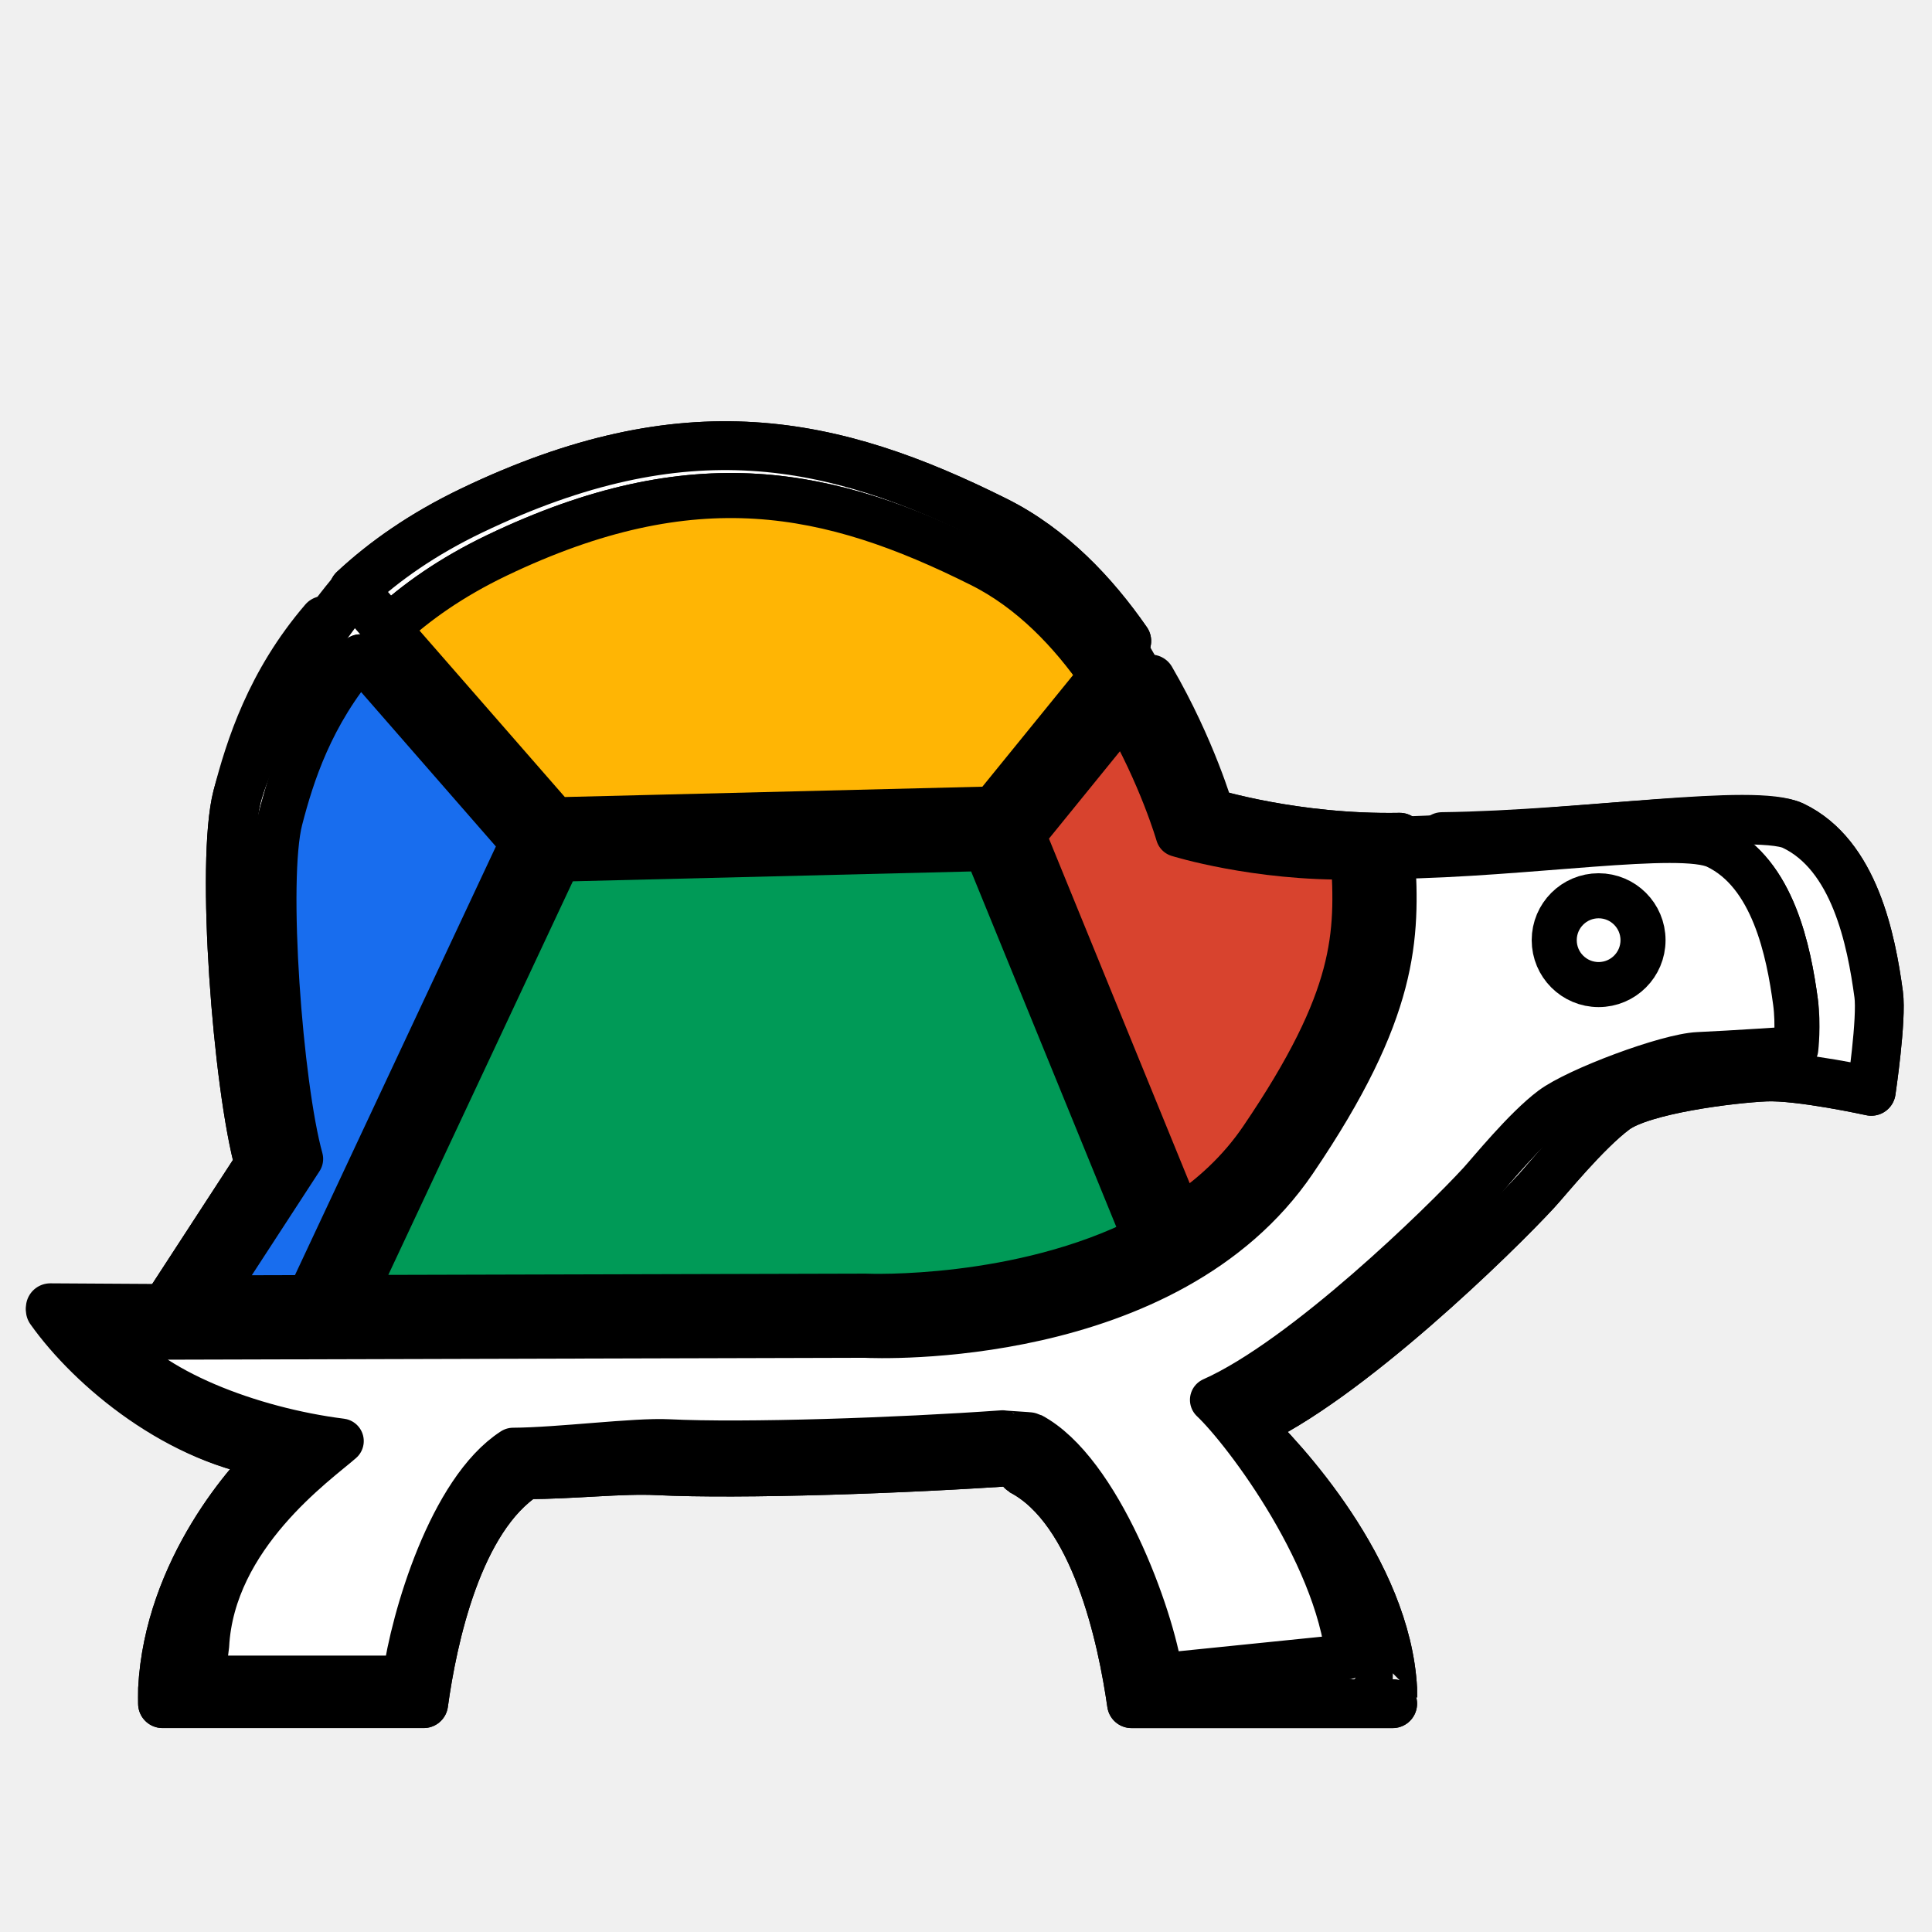
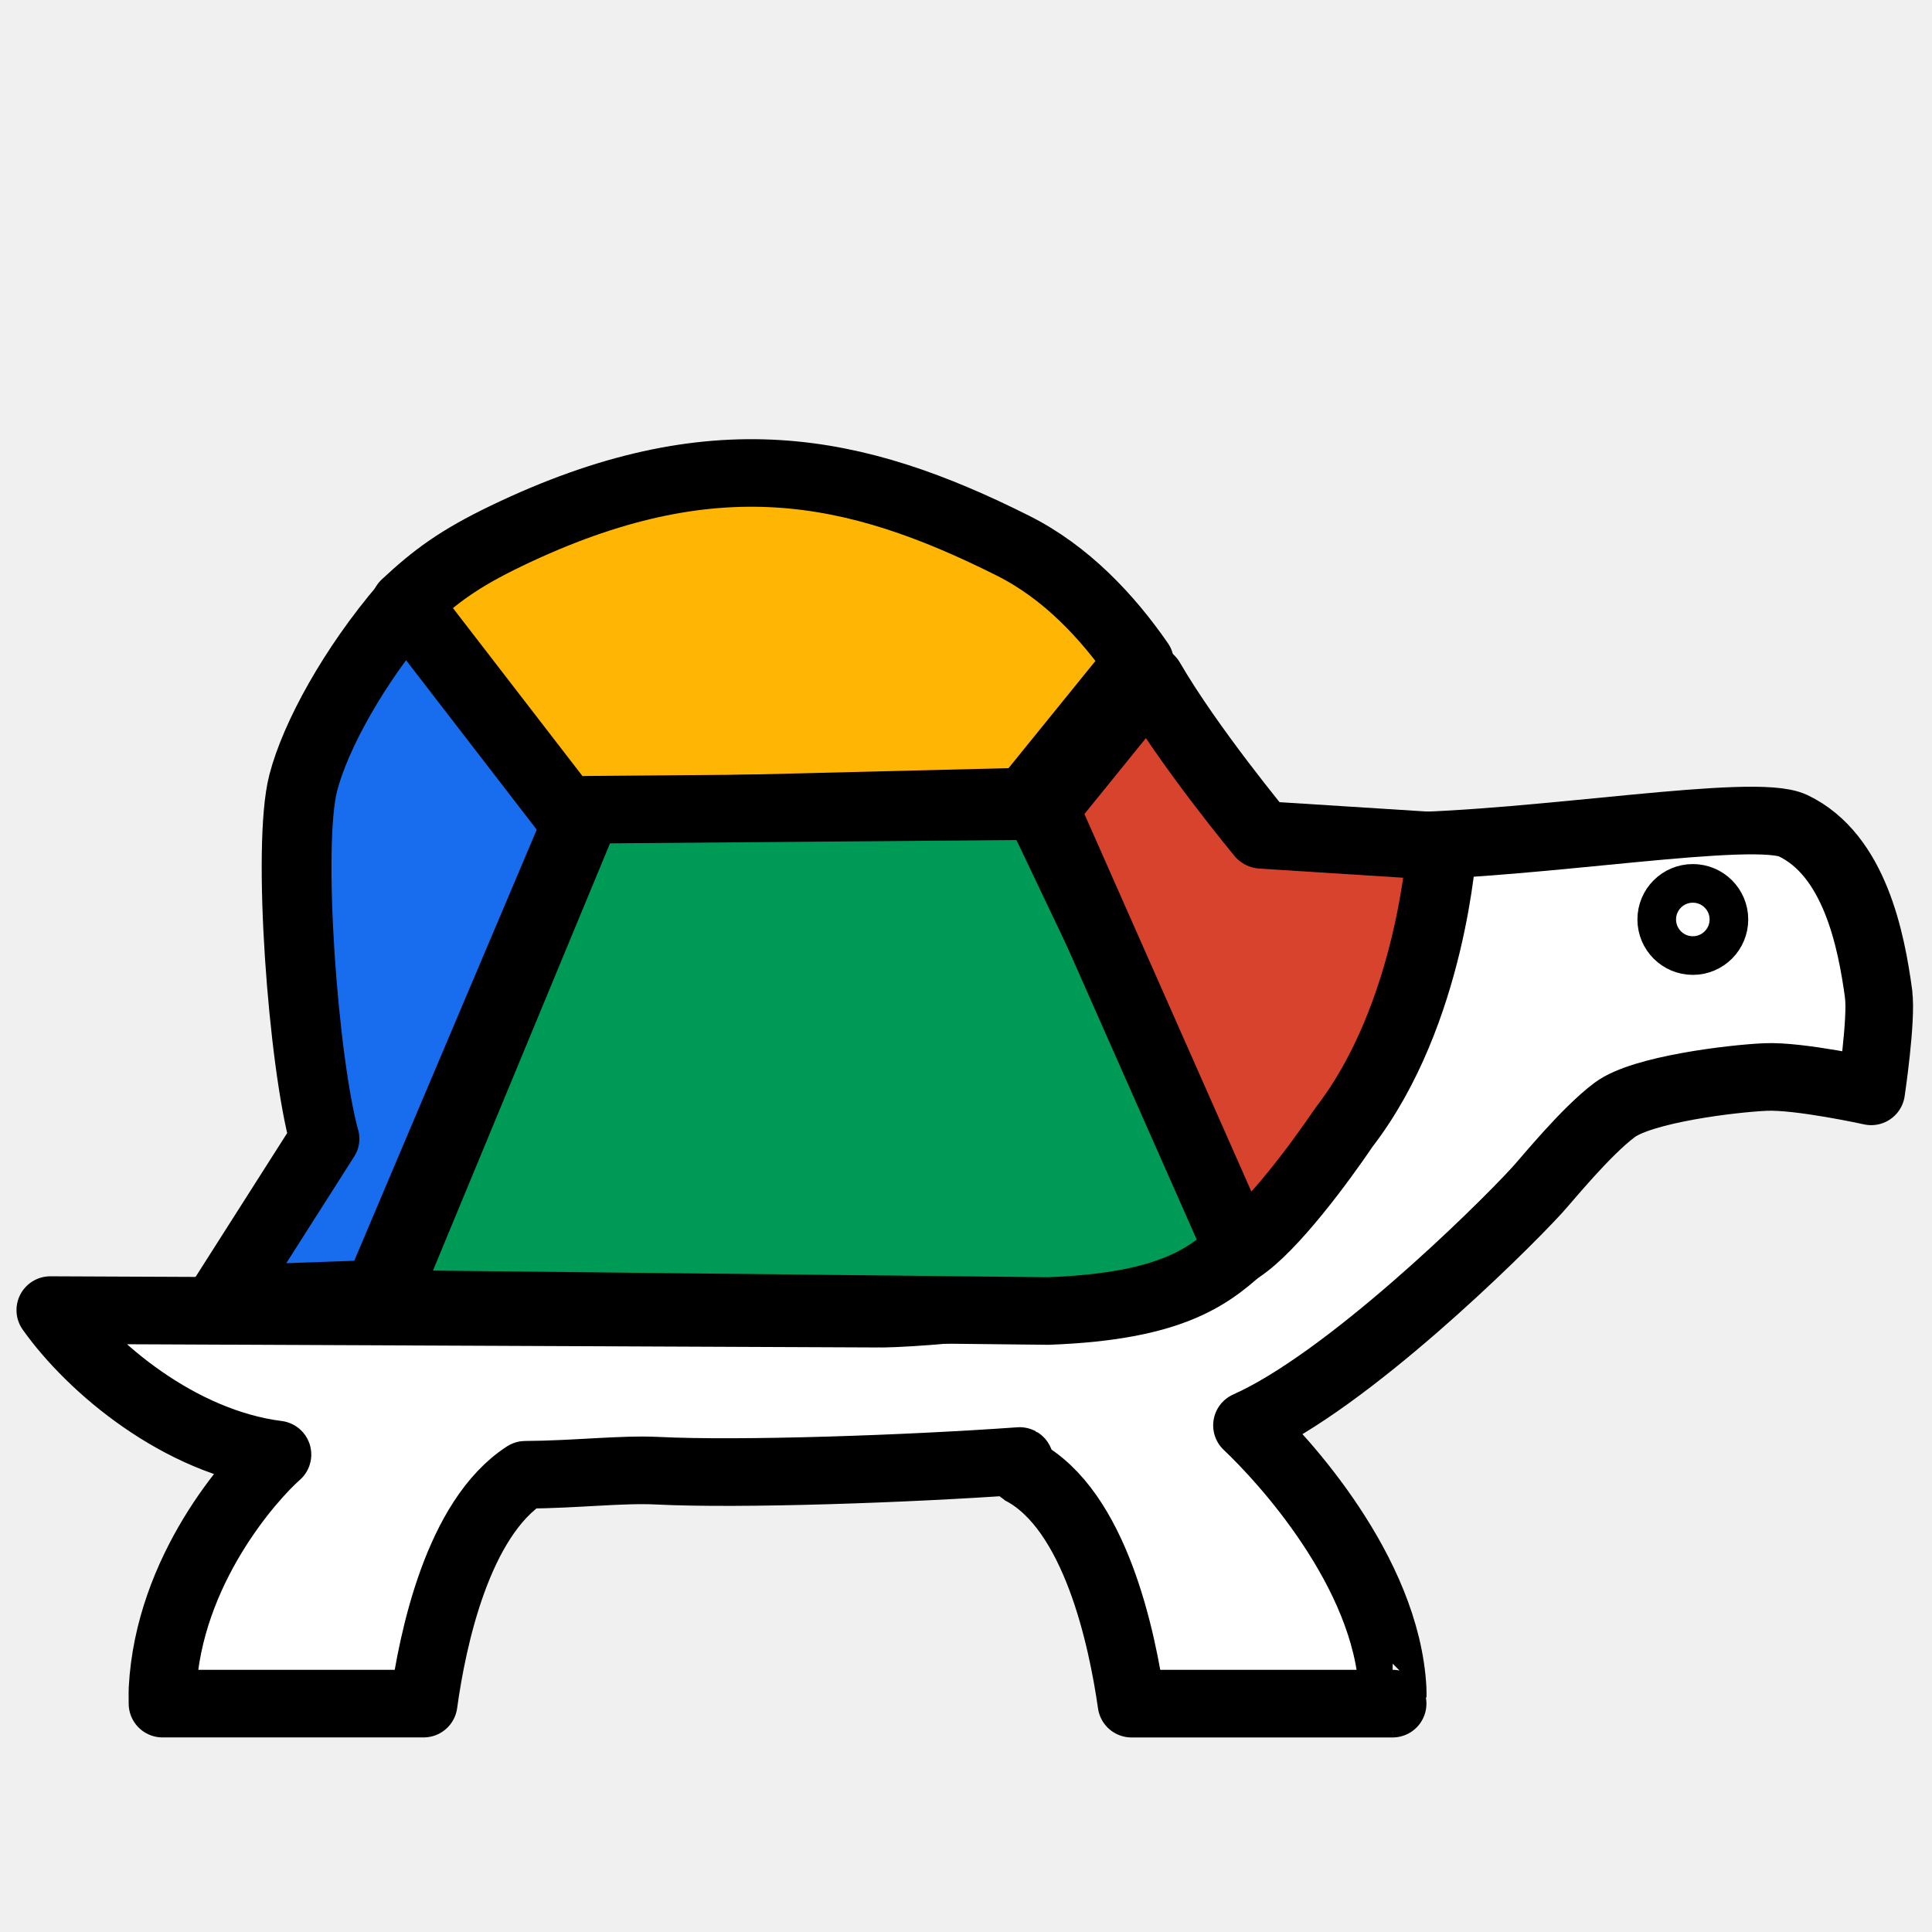
- <svg xmlns="http://www.w3.org/2000/svg" version="1.1" width="100" height="100" viewBox="0 0 55 55" id="svg2" style="fill:#ffffff;stroke:#000000;stroke-width:1.5;stroke-linecap:round;stroke-linejoin:round">
-   <defs id="defs40" />
-   <g transform="matrix(0.9264007,0,0,0.9264007,-6.845017,-8.93684)" id="g5">
-     <g id="g7">
-       <path d="m 65.119,40.201 c -0.226,-1.667 -0.738,-4.278 -2.628,-5.18 -1.198,-0.571 -6.32,0.277 -10.784,0.334 0.156,2.686 0.139,5.113 -3.274,10.137 -4.22,6.21 -13.874,5.828 -14.294,5.805 L 8.935,49.906 C 10.197,51.685 12.914,53.967 15.916,54.345 c -0.805,0.71 -3.344,3.537 -3.533,7.212 -0.005,0.082 0.002,0.442 0,0.442 l 8.025,0 c 0.275,-2 1.053,-5.692 3.126,-7.032 1.546,-0.009 2.956,-0.18 4.056,-0.125 2.539,0.126 7.678,-0.051 11.134,-0.298 0.026,0.014 0.042,0.295 0.069,0.311 C 41.052,56.05 41.873,60 42.16,62 l 8.025,0 c -0.001,0 0.006,-0.36 10e-4,-0.442 -0.187,-3.629 -3.394,-7.091 -4.476,-8.11 3.062,-1.361 7.689,-5.893 8.898,-7.209 0.318,-0.344 1.502,-1.812 2.403,-2.486 0.845,-0.631 3.603,-0.965 4.638,-1.01 1.037,-0.045 3.243,0.44 3.243,0.44 0,0 0.331,-2.224 0.227,-2.982 z" id="path9" />
-       <circle cx="59.484" cy="37.224" r="1.109" id="circle11" />
-       <g id="g13">
-         <path d="M 15.643,50.043 22.741,34.9 17.34,28.712 c -1.643,1.915 -2.276,3.921 -2.662,5.409 -0.521,2.004 0,8.875 0.676,11.305 l -3.01,4.626 3.299,-0.009 z" id="path15" />
-         <path d="m 23.816,34.137 14.598,-0.361 3.6,-4.431 C 41.01,27.897 39.69,26.494 38.002,25.65 32.974,23.135 28.457,22.184 21.881,25.337 c -1.514,0.727 -2.689,1.558 -3.626,2.43 l 5.561,6.37 z" id="path17" />
-         <path d="m 38.174,35.094 -14.24,0.352 -6.842,14.594 17.076,-0.045 c 0.095,0.006 5.133,0.199 9.303,-1.933 L 38.174,35.094 z" id="path19" />
-         <path d="m 44.568,34.621 c 0,0 -0.56,-1.951 -1.814,-4.109 l -3.35,4.125 5.212,12.762 c 1.048,-0.686 1.997,-1.548 2.738,-2.64 3.197,-4.704 3.2,-6.784 3.048,-9.384 -3.233,0.059 -5.834,-0.754 -5.834,-0.754 z" id="path21" />
-       </g>
-     </g>
-     <g id="g23">
-       <path d="m 65.119,40.201 c -0.226,-1.667 -0.738,-4.278 -2.628,-5.18 -1.198,-0.571 -8.143,0.423 -12.607,0.48 0.156,2.686 -0.299,4.457 -3.712,9.481 -7.429,5.116 -11.394,5.026 -11.814,5.003 L 8.935,49.833 C 10.197,51.612 12.914,53.967 15.916,54.345 c -0.805,0.71 -3.344,3.537 -3.533,7.212 -0.005,0.082 0.002,0.442 0,0.442 l 8.025,0 c 0.275,-2 1.053,-5.692 3.126,-7.032 1.546,-0.009 2.956,-0.18 4.056,-0.125 2.539,0.126 7.678,-0.051 11.134,-0.298 0.026,0.014 0.042,0.295 0.069,0.311 C 41.052,56.05 41.873,60 42.16,62 l 8.025,0 c -0.001,0 0.006,-0.36 10e-4,-0.442 -0.187,-3.629 -3.394,-7.091 -4.476,-8.11 3.062,-1.361 7.689,-5.893 8.898,-7.209 0.318,-0.344 1.502,-1.812 2.403,-2.486 0.845,-0.631 3.603,-0.965 4.638,-1.01 1.037,-0.045 3.243,0.44 3.243,0.44 0,0 0.331,-2.224 0.227,-2.982 z" id="path25" />
-     </g>
-     <circle cx="58.565" cy="38.144" r="1.478" id="circle27" />
-   </g>
-   <g transform="matrix(0.9264007,0,0,0.9264007,-6.845017,-8.93684)" id="g29">
-     <path d="M 17.539,50.043 25.075,34.098 18.288,27.764 C 16.645,29.679 15.064,32.633 14.678,34.121 c -0.521,2.004 0,8.875 0.676,11.305 l -3.01,4.626 z" id="path31" />
-     <path d="m 23.816,34.137 14.598,-0.361 3.6,-4.431 C 41.01,27.897 39.69,26.494 38.002,25.65 32.974,23.135 28.457,22.184 21.881,25.337 c -1.514,0.727 -2.689,1.558 -3.626,2.43 l 5.561,6.37 z" id="path33" />
-     <path d="M 38.32,33.562 24.809,33.987 17.092,50.04 34.168,49.995 c 0.095,0.006 5.133,0.199 9.303,-1.933 z" id="path35" />
-     <path d="m 44.568,34.621 c 0,0 -1.727,-3.483 -2.689,-5.057 l -4.298,4.49 5.723,14.002 C 44.351,47.369 46.613,45.851 47.354,44.759 c 3.197,-4.704 3.2,-6.784 3.048,-9.384 -3.233,0.059 -5.834,-0.754 -5.834,-0.754 z" id="path37" />
-   </g>
-   <g transform="matrix(0.8551391,0,0,0.8551391,-4.571738,-5.853747)" id="g5-3">
-     <g id="g7-4">
-       <path d="m 65.119,40.201 c -0.226,-1.667 -0.738,-4.278 -2.628,-5.18 -1.198,-0.571 -6.32,0.277 -10.784,0.334 0.156,2.686 0.139,5.113 -3.274,10.137 -4.22,6.21 -13.874,5.828 -14.294,5.805 L 9.008,51.365 c 1.262,1.779 4.459,3.076 7.461,3.454 -0.805,0.71 -3.897,3.063 -4.086,6.738 -0.005,0.082 0.002,0.442 0,0.442 l 6.524,-0.395 c 0.275,-2 1.053,-5.06 3.126,-6.4 C 23.579,55.195 26.49,54.787 27.59,54.842 c 2.539,0.126 8.547,-0.13 12.003,-0.377 1.053,-0.065 1.148,0.058 0.306,0.39 2.259,1.195 4.897,5.066 5.184,7.066 L 50.185,62 c -0.001,0 0.006,-0.36 10e-4,-0.442 -0.187,-3.629 -3.947,-6.538 -5.029,-7.557 3.062,-1.361 8.242,-6.446 9.451,-7.762 0.318,-0.344 1.502,-1.812 2.403,-2.486 0.845,-0.631 3.366,-1.597 4.401,-1.642 1.037,-0.045 3.48,-0.113 3.48,-0.113 0,0 0.331,-1.039 0.227,-1.797 z" id="path9-3" />
-       <circle cx="59.484" cy="37.224" r="1.109" id="circle11-7" />
-       <g id="g13-3">
-         <path d="M 15.643,50.043 22.741,34.9 17.34,28.712 c -1.643,1.915 -2.276,3.921 -2.662,5.409 -0.521,2.004 0,8.875 0.676,11.305 l -3.01,4.626 3.299,-0.009 z" id="path15-9" />
-         <path d="m 23.816,34.137 14.598,-0.361 3.6,-4.431 C 41.01,27.897 39.69,26.494 38.002,25.65 32.974,23.135 28.457,22.184 21.881,25.337 c -1.514,0.727 -2.689,1.558 -3.626,2.43 l 5.561,6.37 z" id="path17-4" />
-         <path d="m 38.174,35.094 -14.24,0.352 -6.842,14.594 17.076,-0.045 c 0.095,0.006 5.133,0.199 9.303,-1.933 L 38.174,35.094 z" id="path19-5" />
-         <path d="m 44.568,34.621 c 0,0 -0.56,-1.951 -1.814,-4.109 l -3.35,4.125 5.212,12.762 c 1.048,-0.686 1.997,-1.548 2.738,-2.64 3.197,-4.704 3.2,-6.784 3.048,-9.384 -3.233,0.059 -5.834,-0.754 -5.834,-0.754 z" id="path21-2" />
-       </g>
-     </g>
-     <g id="g23-3">
-       <path d="m 65.119,40.201 c -0.226,-1.667 -0.738,-4.278 -2.628,-5.18 -1.198,-0.571 -6.32,0.277 -10.784,0.334 0.156,2.686 0.139,5.113 -3.274,10.137 -4.22,6.21 -13.874,5.828 -14.294,5.805 L 9.008,51.365 c 1.262,1.779 4.696,3.076 7.698,3.454 -0.805,0.71 -4.292,3.142 -4.481,6.817 -0.005,0.082 -0.156,1.074 -0.158,1.074 l 6.761,0 c 0.275,-2 1.527,-6.245 3.6,-7.585 C 23.974,55.116 26.49,54.787 27.59,54.842 c 2.539,0.126 7.678,-0.051 11.134,-0.298 0.026,0.014 0.911,0.058 0.938,0.074 2.259,1.195 4.028,6.014 4.315,8.014 L 50.185,62 c -0.001,0 0.085,0.509 0.08,0.427 C 50.078,58.798 46.792,54.467 45.71,53.448 c 3.062,-1.361 7.689,-5.893 8.898,-7.209 0.318,-0.344 1.502,-1.812 2.403,-2.486 0.845,-0.631 3.84,-1.755 4.875,-1.8 1.037,-0.045 3.243,-0.192 3.243,-0.192 0,0 0.094,-0.802 -0.01,-1.56 z" id="path25-5" />
-     </g>
-     <circle cx="58.565" cy="38.144" r="1.478" id="circle27-0" />
-   </g>
-   <g transform="matrix(0.8551391,0,0,0.8551391,-4.571738,-5.853747)" id="g29-2">
-     <path d="M 15.643,50.043 22.741,34.9 17.34,28.712 c -1.643,1.915 -2.276,3.921 -2.662,5.409 -0.521,2.004 0,8.875 0.676,11.305 l -3.01,4.626 3.299,-0.009 z" id="path31-3" style="fill:#186dee;fill-opacity:1" />
-     <path d="m 23.816,34.137 14.598,-0.361 3.6,-4.431 C 41.01,27.897 39.69,26.494 38.002,25.65 32.974,23.135 28.457,22.184 21.881,25.337 c -1.514,0.727 -2.689,1.558 -3.626,2.43 l 5.561,6.37 z" id="path33-9" style="fill:#ffb504;fill-opacity:1" />
-     <path d="m 38.174,35.094 -14.24,0.352 -6.842,14.594 17.076,-0.045 c 0.095,0.006 5.133,0.199 9.303,-1.933 L 38.174,35.094 z" id="path35-9" style="fill:#009a57;fill-opacity:1;stroke-width:1.5;stroke-miterlimit:4;stroke-dasharray:none" />
-     <path d="m 44.568,34.621 c 0,0 -0.56,-1.951 -1.814,-4.109 l -3.35,4.125 5.212,12.762 c 1.048,-0.686 1.997,-1.548 2.738,-2.64 3.197,-4.704 3.2,-6.784 3.048,-9.384 -3.233,0.059 -5.834,-0.754 -5.834,-0.754 z" id="path37-2" style="fill:#d8432e;fill-opacity:1" />
+ <svg xmlns="http://www.w3.org/2000/svg" version="1.1" width="100" height="100" viewBox="0 0 55 55" style="fill:#ffffff;stroke:#000000;stroke-width:1.5;stroke-linecap:round;stroke-linejoin:round">
+   <path d="m 53.481,28.305 c -0.209,-1.544 -0.684,-3.963 -2.435,-4.799 -1.11,-0.529 -7.18,0.536 -11.316,0.588 0.145,2.488 -0.778,5.155 -3.94,9.809 -1.886,3.242 -10.411,3.516 -10.8,3.494 L 1.432,37.296 c 1.169,1.648 3.686,3.762 6.467,4.112 -0.746,0.658 -3.098,3.277 -3.273,6.681 -0.005,0.076 0.002,0.409 0,0.409 l 7.434,0 c 0.255,-1.853 0.976,-5.273 2.896,-6.514 1.432,-0.008 2.738,-0.167 3.757,-0.116 2.352,0.117 7.113,-0.047 10.315,-0.276 0.024,0.013 0.039,0.273 0.064,0.288 2.093,1.107 2.853,4.766 3.119,6.619 l 7.434,0 c -9.27e-4,0 0.006,-0.334 9.26e-4,-0.409 -0.173,-3.362 -3.144,-6.569 -4.147,-7.513 2.837,-1.261 7.123,-5.459 8.243,-6.678 0.295,-0.319 1.391,-1.679 2.226,-2.303 0.783,-0.585 3.338,-0.894 4.297,-0.936 0.961,-0.042 3.004,0.408 3.004,0.408 0,0 0.307,-2.06 0.21,-2.763 z" style="stroke-width:1.925;stroke-miterlimit:4;stroke-dasharray:none" />
+   <circle cx="59.484" cy="37.224" r="1.109" transform="matrix(0.9264007,0,0,0.9264007,-6.914776,-8.309012)" style="stroke-width:1.187;stroke-miterlimit:4;stroke-dasharray:none" />
+   <g transform="matrix(1.032088,0,0,0.9990475,-0.184081,0.02418615)">
+     <path d="m 10.572,36.92 5.798,-14.149 -5.012,-5.535 c -1.423,1.718 -2.481,3.711 -2.815,5.046 -0.451,1.798 0,7.963 0.586,10.144 l -2.818,4.572 4.051,-0.148 z" style="fill:#186dee;fill-opacity:1;stroke-width:1.925;stroke-miterlimit:4;stroke-dasharray:none" />
+     <path d="m 15.827,23.139 12.647,-0.324 3.119,-3.976 c -0.87,-1.299 -2.013,-2.558 -3.476,-3.315 -4.356,-2.257 -8.269,-3.11 -13.966,-0.281 -1.312,0.652 -1.961,1.152 -2.773,1.935 z" style="fill:#ffb504;fill-opacity:1;stroke-width:1.925;stroke-miterlimit:4;stroke-dasharray:none" />
+     <path d="M 28.828,22.945 16.351,23.05 10.704,37.128 29.095,37.333 c 3.504,-0.135 4.5,-1.032 5.462,-1.963 z" style="fill:#009a57;fill-opacity:1;stroke-width:1.925;stroke-miterlimit:4;stroke-dasharray:none" />
+     <path d="m 34.981,23.766 c 0,0 -2.012,-2.505 -3.098,-4.441 l -2.902,3.701 5.375,12.557 c 0.908,-0.616 2.256,-2.512 2.898,-3.492 2.419,-3.238 2.693,-7.999 2.693,-7.999 z" style="fill:#d8432e;fill-opacity:1;stroke-width:1.925;stroke-miterlimit:4;stroke-dasharray:none" />
  </g>
</svg>
